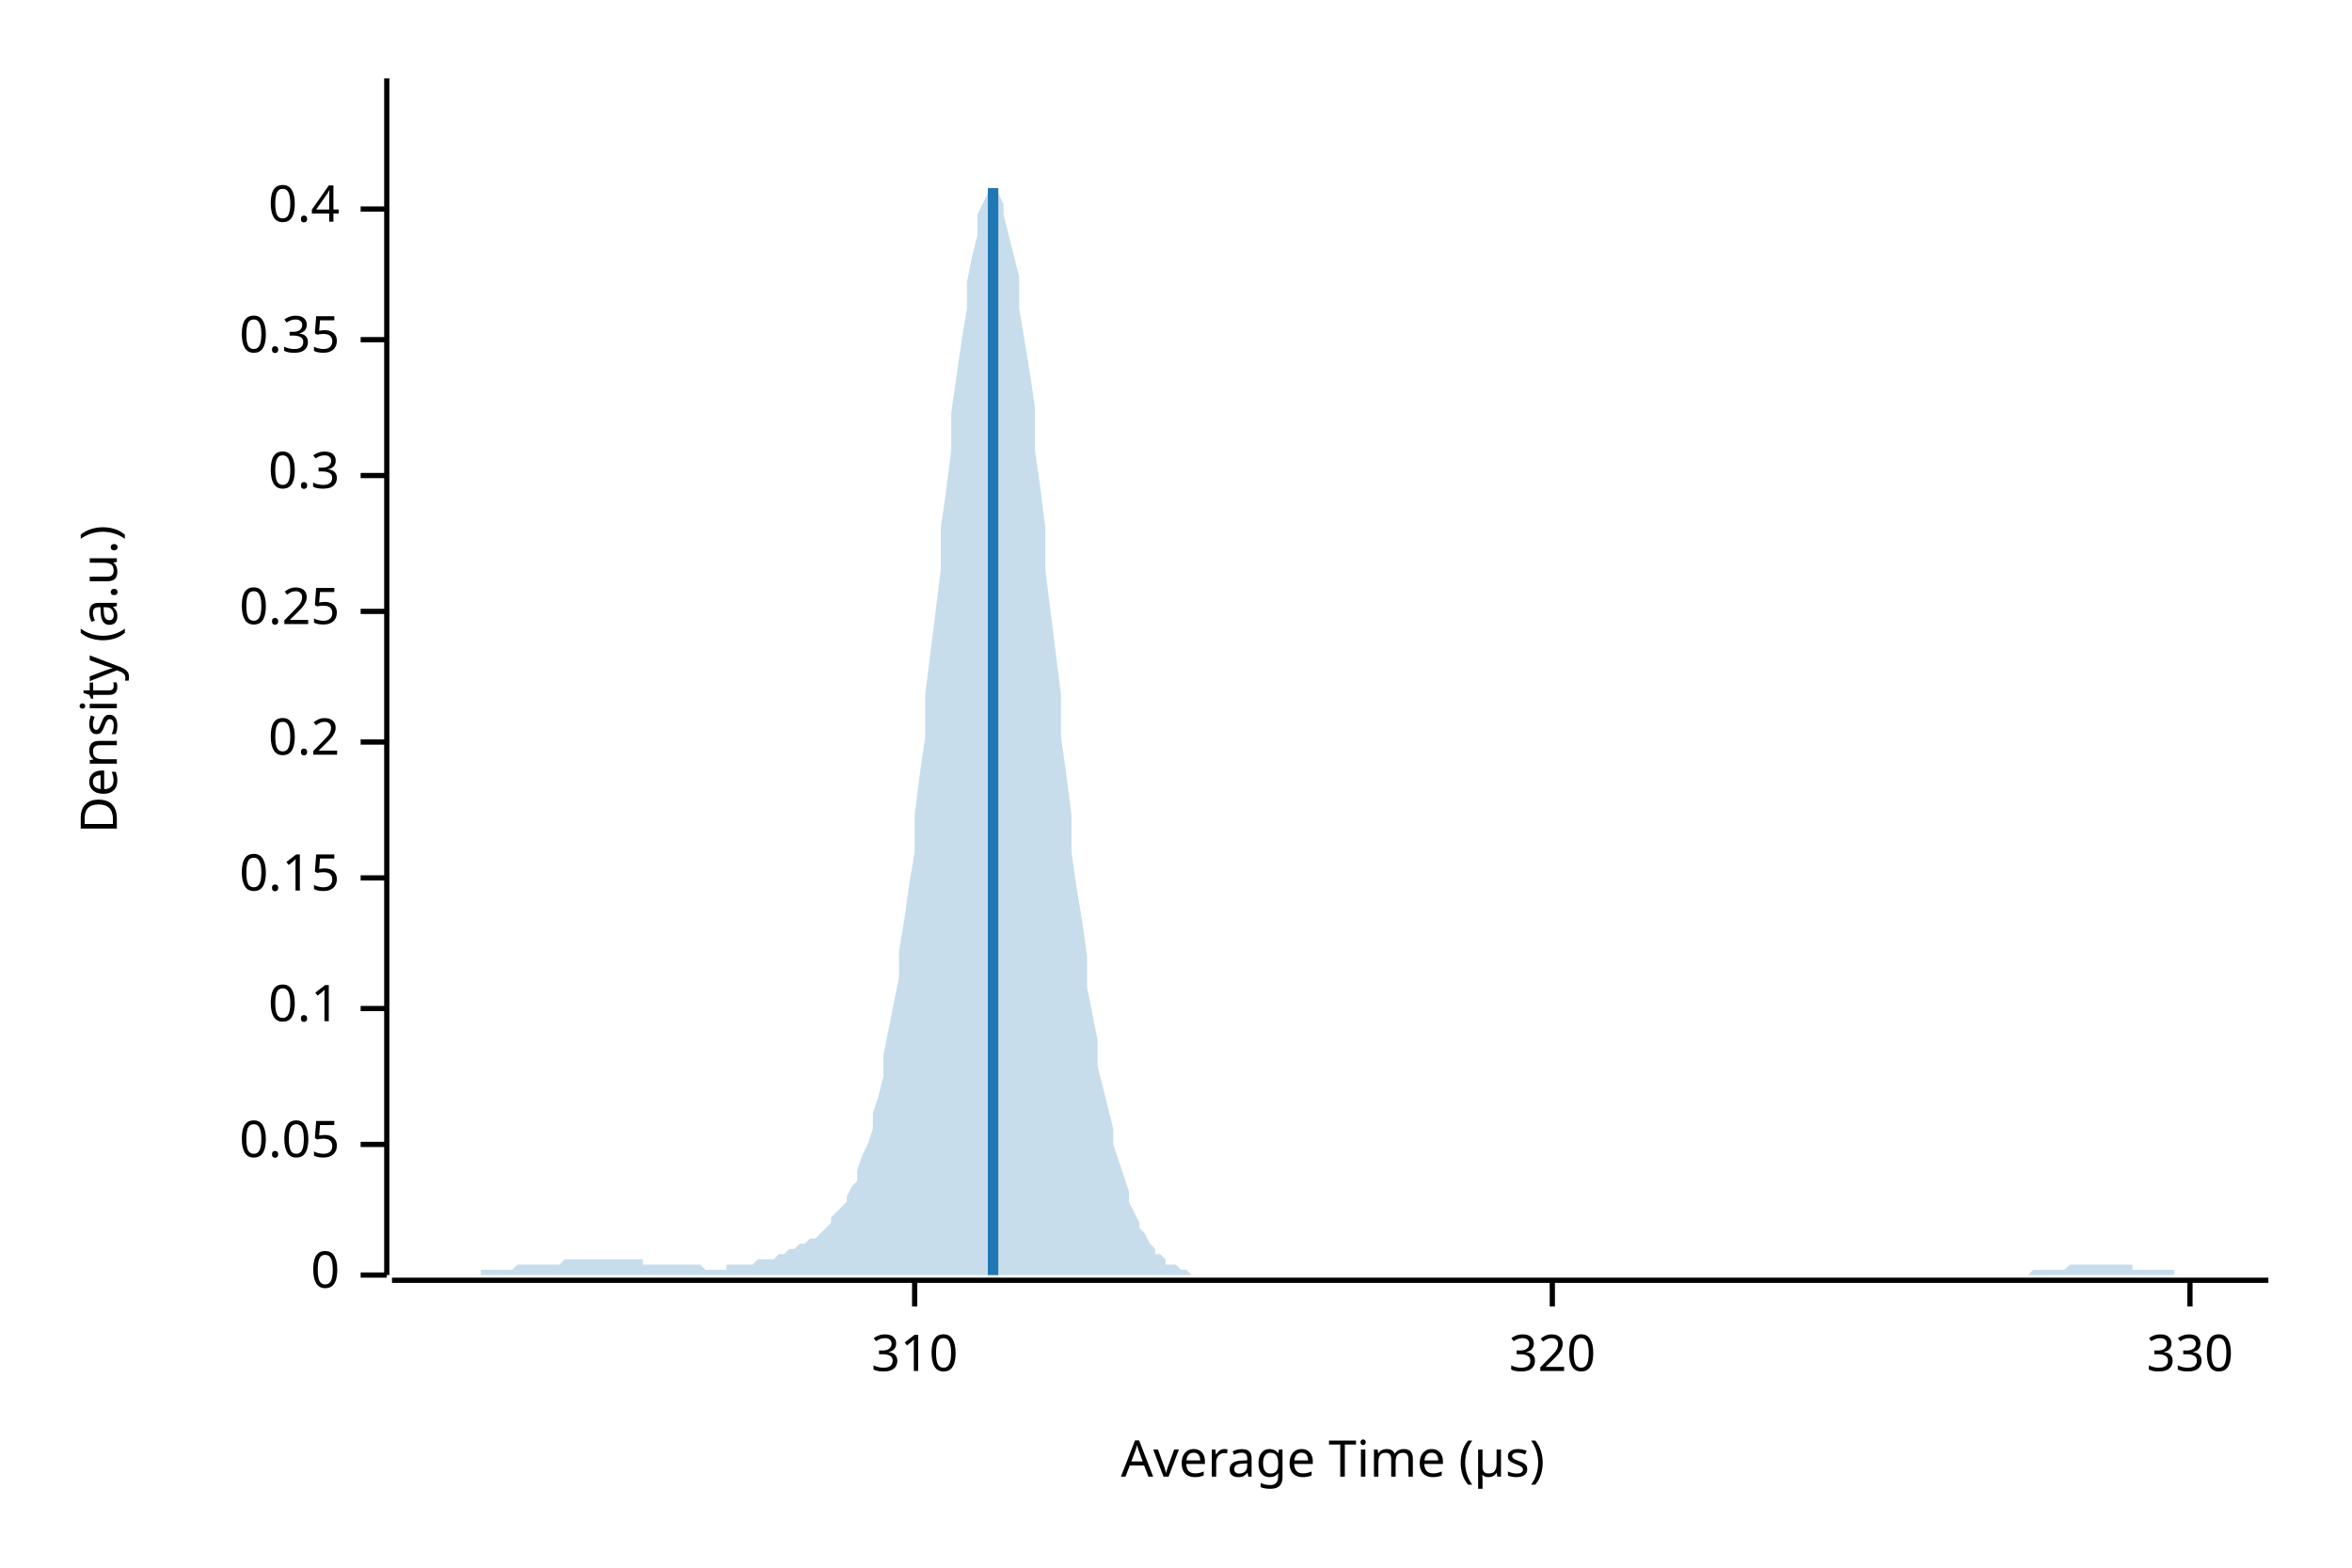
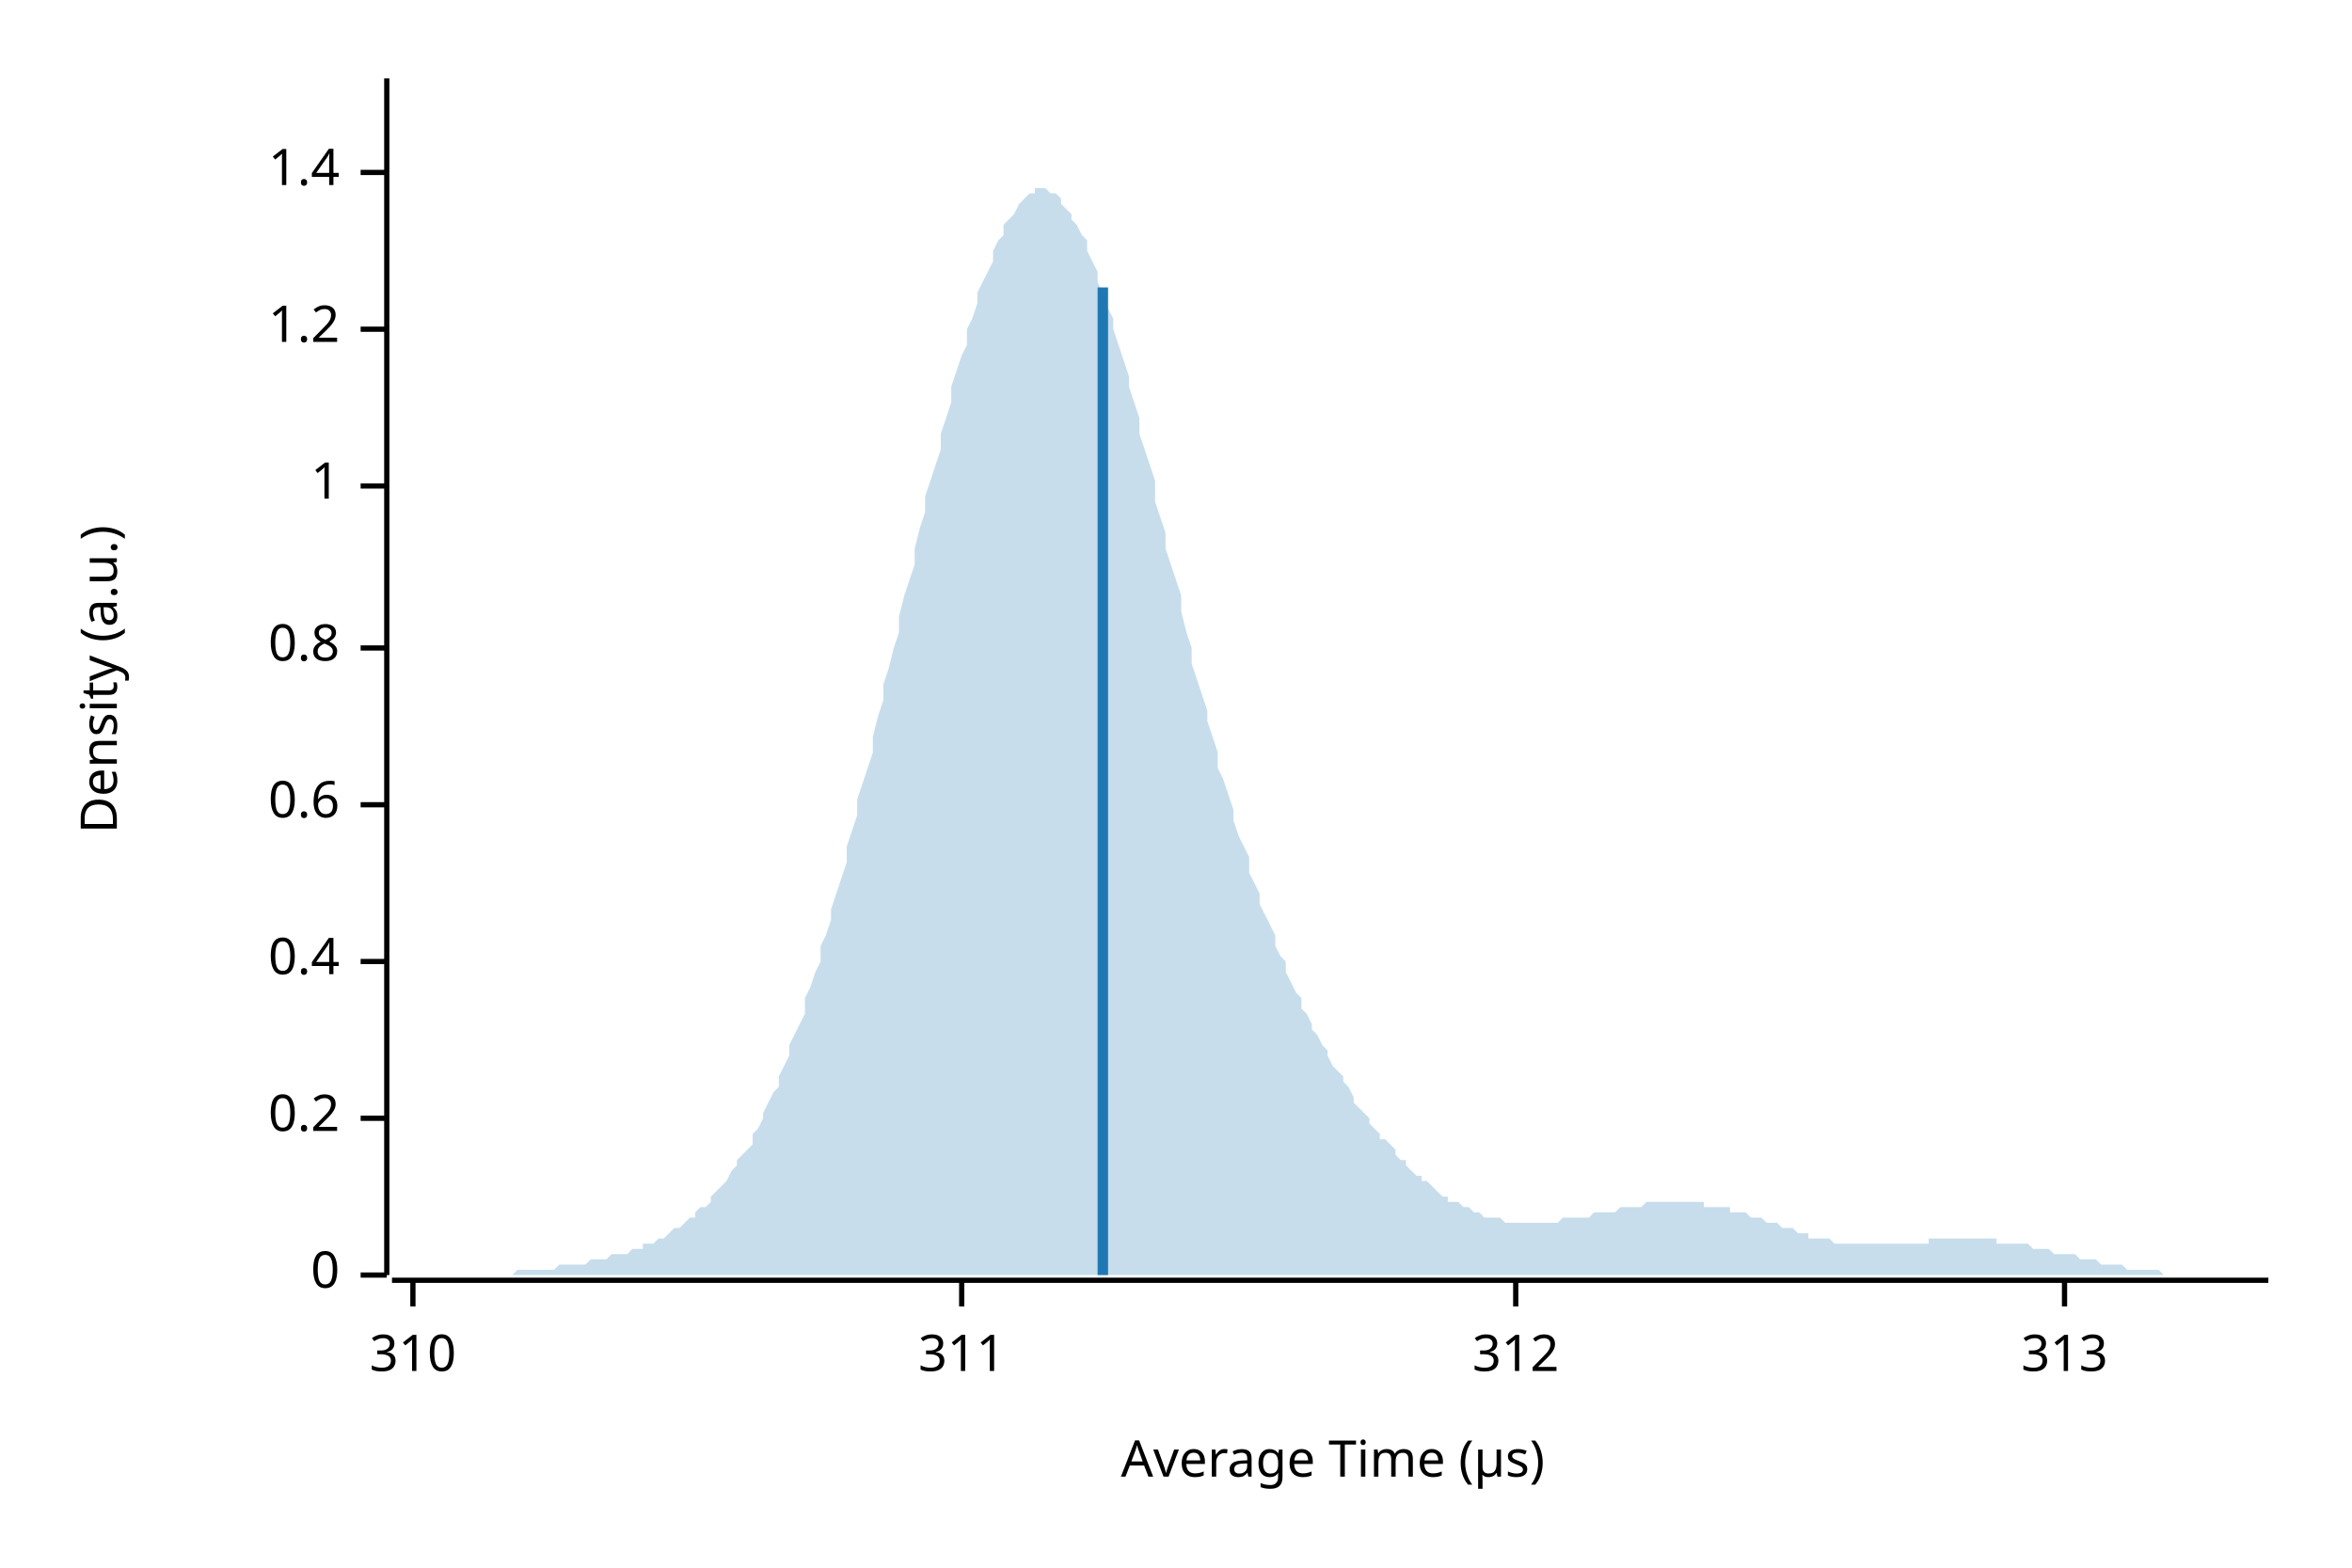
<svg xmlns="http://www.w3.org/2000/svg" width="450" height="300" viewBox="0 0 450 300">
  <text x="15" y="130" dy="0.76em" text-anchor="middle" font-family="sans-serif" font-size="9.677" opacity="1" fill="#000000" transform="rotate(270, 15, 130)">
Density (a.u.)
</text>
  <text x="255" y="285" dy="-0.5ex" text-anchor="middle" font-family="sans-serif" font-size="9.677" opacity="1" fill="#000000">
Average Time (µs)
</text>
  <polyline fill="none" opacity="1" stroke="#000000" stroke-width="1" points="74,15 74,244 " />
  <text x="65" y="244" dy="0.5ex" text-anchor="end" font-family="sans-serif" font-size="9.677" opacity="1" fill="#000000">
0
</text>
  <polyline fill="none" opacity="1" stroke="#000000" stroke-width="1" points="69,244 74,244 " />
-   <text x="65" y="219" dy="0.5ex" text-anchor="end" font-family="sans-serif" font-size="9.677" opacity="1" fill="#000000">
- 0.05
- </text>
-   <polyline fill="none" opacity="1" stroke="#000000" stroke-width="1" points="69,219 74,219 " />
-   <text x="65" y="193" dy="0.5ex" text-anchor="end" font-family="sans-serif" font-size="9.677" opacity="1" fill="#000000">
- 0.1
- </text>
-   <polyline fill="none" opacity="1" stroke="#000000" stroke-width="1" points="69,193 74,193 " />
-   <text x="65" y="168" dy="0.5ex" text-anchor="end" font-family="sans-serif" font-size="9.677" opacity="1" fill="#000000">
- 0.15
- </text>
-   <polyline fill="none" opacity="1" stroke="#000000" stroke-width="1" points="69,168 74,168 " />
-   <text x="65" y="142" dy="0.5ex" text-anchor="end" font-family="sans-serif" font-size="9.677" opacity="1" fill="#000000">
+   <text x="65" y="214" dy="0.5ex" text-anchor="end" font-family="sans-serif" font-size="9.677" opacity="1" fill="#000000">
0.2
</text>
-   <polyline fill="none" opacity="1" stroke="#000000" stroke-width="1" points="69,142 74,142 " />
-   <text x="65" y="117" dy="0.5ex" text-anchor="end" font-family="sans-serif" font-size="9.677" opacity="1" fill="#000000">
- 0.25
- </text>
-   <polyline fill="none" opacity="1" stroke="#000000" stroke-width="1" points="69,117 74,117 " />
-   <text x="65" y="91" dy="0.5ex" text-anchor="end" font-family="sans-serif" font-size="9.677" opacity="1" fill="#000000">
- 0.3
- </text>
-   <polyline fill="none" opacity="1" stroke="#000000" stroke-width="1" points="69,91 74,91 " />
-   <text x="65" y="65" dy="0.5ex" text-anchor="end" font-family="sans-serif" font-size="9.677" opacity="1" fill="#000000">
- 0.35
- </text>
-   <polyline fill="none" opacity="1" stroke="#000000" stroke-width="1" points="69,65 74,65 " />
-   <text x="65" y="40" dy="0.5ex" text-anchor="end" font-family="sans-serif" font-size="9.677" opacity="1" fill="#000000">
+   <polyline fill="none" opacity="1" stroke="#000000" stroke-width="1" points="69,214 74,214 " />
+   <text x="65" y="184" dy="0.5ex" text-anchor="end" font-family="sans-serif" font-size="9.677" opacity="1" fill="#000000">
0.4
</text>
-   <polyline fill="none" opacity="1" stroke="#000000" stroke-width="1" points="69,40 74,40 " />
+   <polyline fill="none" opacity="1" stroke="#000000" stroke-width="1" points="69,184 74,184 " />
+   <text x="65" y="154" dy="0.5ex" text-anchor="end" font-family="sans-serif" font-size="9.677" opacity="1" fill="#000000">
+ 0.6
+ </text>
+   <polyline fill="none" opacity="1" stroke="#000000" stroke-width="1" points="69,154 74,154 " />
+   <text x="65" y="124" dy="0.5ex" text-anchor="end" font-family="sans-serif" font-size="9.677" opacity="1" fill="#000000">
+ 0.8
+ </text>
+   <polyline fill="none" opacity="1" stroke="#000000" stroke-width="1" points="69,124 74,124 " />
+   <text x="65" y="93" dy="0.5ex" text-anchor="end" font-family="sans-serif" font-size="9.677" opacity="1" fill="#000000">
+ 1
+ </text>
+   <polyline fill="none" opacity="1" stroke="#000000" stroke-width="1" points="69,93 74,93 " />
+   <text x="65" y="63" dy="0.5ex" text-anchor="end" font-family="sans-serif" font-size="9.677" opacity="1" fill="#000000">
+ 1.2
+ </text>
+   <polyline fill="none" opacity="1" stroke="#000000" stroke-width="1" points="69,63 74,63 " />
+   <text x="65" y="33" dy="0.5ex" text-anchor="end" font-family="sans-serif" font-size="9.677" opacity="1" fill="#000000">
+ 1.4
+ </text>
+   <polyline fill="none" opacity="1" stroke="#000000" stroke-width="1" points="69,33 74,33 " />
  <polyline fill="none" opacity="1" stroke="#000000" stroke-width="1" points="75,245 434,245 " />
-   <text x="175" y="255" dy="0.76em" text-anchor="middle" font-family="sans-serif" font-size="9.677" opacity="1" fill="#000000">
+   <text x="79" y="255" dy="0.76em" text-anchor="middle" font-family="sans-serif" font-size="9.677" opacity="1" fill="#000000">
310
</text>
-   <polyline fill="none" opacity="1" stroke="#000000" stroke-width="1" points="175,245 175,250 " />
-   <text x="297" y="255" dy="0.76em" text-anchor="middle" font-family="sans-serif" font-size="9.677" opacity="1" fill="#000000">
- 320
+   <polyline fill="none" opacity="1" stroke="#000000" stroke-width="1" points="79,245 79,250 " />
+   <text x="184" y="255" dy="0.76em" text-anchor="middle" font-family="sans-serif" font-size="9.677" opacity="1" fill="#000000">
+ 311
</text>
-   <polyline fill="none" opacity="1" stroke="#000000" stroke-width="1" points="297,245 297,250 " />
-   <text x="419" y="255" dy="0.76em" text-anchor="middle" font-family="sans-serif" font-size="9.677" opacity="1" fill="#000000">
- 330
+   <polyline fill="none" opacity="1" stroke="#000000" stroke-width="1" points="184,245 184,250 " />
+   <text x="290" y="255" dy="0.76em" text-anchor="middle" font-family="sans-serif" font-size="9.677" opacity="1" fill="#000000">
+ 312
</text>
-   <polyline fill="none" opacity="1" stroke="#000000" stroke-width="1" points="419,245 419,250 " />
-   <polygon opacity="0.25" fill="#1F78B4" points="75,244 75,244 76,244 77,244 77,244 78,244 79,244 80,244 80,244 81,244 82,244 82,244 83,244 84,244 85,244 85,244 86,244 87,244 87,244 88,244 89,244 90,244 90,244 91,244 92,244 92,243 93,243 94,243 95,243 95,243 96,243 97,243 98,243 98,243 99,242 100,242 100,242 101,242 102,242 103,242 103,242 104,242 105,242 105,242 106,242 107,242 108,241 108,241 109,241 110,241 110,241 111,241 112,241 113,241 113,241 114,241 115,241 116,241 116,241 117,241 118,241 118,241 119,241 120,241 121,241 121,241 122,241 123,241 123,242 124,242 125,242 126,242 126,242 127,242 128,242 128,242 129,242 130,242 131,242 131,242 132,242 133,242 133,242 134,242 135,243 136,243 136,243 137,243 138,243 139,243 139,242 140,242 141,242 141,242 142,242 143,242 144,242 144,242 145,241 146,241 146,241 147,241 148,241 149,240 149,240 150,240 151,239 151,239 152,239 153,238 154,238 154,238 155,237 156,237 157,236 157,236 158,235 159,234 159,233 160,232 161,231 162,230 162,229 163,227 164,226 164,224 165,221 166,219 167,216 167,213 168,210 169,206 169,202 170,197 171,192 172,187 172,182 173,176 174,169 175,163 175,156 176,148 177,141 177,133 178,125 179,117 180,109 180,101 181,94 182,86 182,79 183,72 184,65 185,59 185,54 186,49 187,45 187,41 188,39 189,37 190,36 190,36 191,37 192,39 192,41 193,45 194,49 195,53 195,59 196,65 197,71 198,78 198,86 199,93 200,101 200,109 201,117 202,125 203,133 203,141 204,148 205,156 205,163 206,170 207,176 208,183 208,189 209,194 210,199 210,204 211,208 212,212 213,216 213,219 214,222 215,225 216,228 216,230 217,232 218,234 218,235 219,236 220,238 221,239 221,240 222,240 223,241 223,242 224,242 225,242 226,243 226,243 227,243 228,244 228,244 229,244 230,244 231,244 231,244 232,244 233,244 233,244 234,244 235,244 236,244 236,244 237,244 238,244 239,244 239,244 240,244 241,244 241,244 242,244 243,244 244,244 244,244 245,244 246,244 246,244 247,244 248,244 249,244 249,244 250,244 251,244 251,244 252,244 253,244 254,244 254,244 255,244 256,244 257,244 257,244 258,244 259,244 259,244 260,244 261,244 262,244 262,244 263,244 264,244 264,244 265,244 266,244 267,244 267,244 268,244 269,244 269,244 270,244 271,244 272,244 272,244 273,244 274,244 275,244 275,244 276,244 277,244 277,244 278,244 279,244 280,244 280,244 281,244 282,244 282,244 283,244 284,244 285,244 285,244 286,244 287,244 287,244 288,244 289,244 290,244 290,244 291,244 292,244 292,244 293,244 294,244 295,244 295,244 296,244 297,244 298,244 298,244 299,244 300,244 300,244 301,244 302,244 303,244 303,244 304,244 305,244 305,244 306,244 307,244 308,244 308,244 309,244 310,244 310,244 311,244 312,244 313,244 313,244 314,244 315,244 316,244 316,244 317,244 318,244 318,244 319,244 320,244 321,244 321,244 322,244 323,244 323,244 324,244 325,244 326,244 326,244 327,244 328,244 328,244 329,244 330,244 331,244 331,244 332,244 333,244 333,244 334,244 335,244 336,244 336,244 337,244 338,244 339,244 339,244 340,244 341,244 341,244 342,244 343,244 344,244 344,244 345,244 346,244 346,244 347,244 348,244 349,244 349,244 350,244 351,244 351,244 352,244 353,244 354,244 354,244 355,244 356,244 357,244 357,244 358,244 359,244 359,244 360,244 361,244 362,244 362,244 363,244 364,244 364,244 365,244 366,244 367,244 367,244 368,244 369,244 369,244 370,244 371,244 372,244 372,244 373,244 374,244 375,244 375,244 376,244 377,244 377,244 378,244 379,244 380,244 380,244 381,244 382,244 382,244 383,244 384,244 385,244 385,244 386,244 387,244 387,244 388,244 389,243 390,243 390,243 391,243 392,243 392,243 393,243 394,243 395,243 395,243 396,242 397,242 398,242 398,242 399,242 400,242 400,242 401,242 402,242 403,242 403,242 404,242 405,242 405,242 406,242 407,242 408,242 408,243 409,243 410,243 410,243 411,243 412,243 413,243 413,243 414,243 415,243 416,243 416,244 417,244 418,244 418,244 419,244 420,244 421,244 421,244 422,244 423,244 423,244 424,244 425,244 426,244 426,244 427,244 428,244 428,244 429,244 430,244 431,244 431,244 432,244 433,244 434,244 434,244 75,244 " />
-   <polyline fill="none" opacity="1" stroke="#1F78B4" stroke-width="2" points="190,244 190,36 " />
+   <polyline fill="none" opacity="1" stroke="#000000" stroke-width="1" points="290,245 290,250 " />
+   <text x="395" y="255" dy="0.76em" text-anchor="middle" font-family="sans-serif" font-size="9.677" opacity="1" fill="#000000">
+ 313
+ </text>
+   <polyline fill="none" opacity="1" stroke="#000000" stroke-width="1" points="395,245 395,250 " />
+   <polygon opacity="0.25" fill="#1F78B4" points="75,244 75,244 76,244 77,244 77,244 78,244 79,244 80,244 80,244 81,244 82,244 82,244 83,244 84,244 85,244 85,244 86,244 87,244 87,244 88,244 89,244 90,244 90,244 91,244 92,244 92,244 93,244 94,244 95,244 95,244 96,244 97,244 98,244 98,244 99,243 100,243 100,243 101,243 102,243 103,243 103,243 104,243 105,243 105,243 106,243 107,242 108,242 108,242 109,242 110,242 110,242 111,242 112,242 113,241 113,241 114,241 115,241 116,241 116,241 117,240 118,240 118,240 119,240 120,240 121,239 121,239 122,239 123,239 123,238 124,238 125,238 126,237 126,237 127,237 128,236 128,236 129,235 130,235 131,234 131,234 132,233 133,233 133,232 134,231 135,231 136,230 136,229 137,228 138,227 139,226 139,226 140,224 141,223 141,222 142,221 143,220 144,219 144,217 145,216 146,214 146,213 147,211 148,209 149,208 149,206 150,204 151,202 151,200 152,198 153,196 154,194 154,191 155,189 156,186 157,184 157,181 158,179 159,176 159,174 160,171 161,168 162,165 162,162 163,159 164,156 164,153 165,150 166,147 167,144 167,141 168,137 169,134 169,131 170,128 171,124 172,121 172,118 173,114 174,111 175,108 175,105 176,101 177,98 177,95 178,92 179,89 180,86 180,83 181,80 182,77 182,74 183,71 184,68 185,66 185,63 186,61 187,58 187,56 188,54 189,52 190,50 190,48 191,46 192,45 192,43 193,42 194,41 195,39 195,39 196,38 197,37 198,37 198,36 199,36 200,36 200,36 201,37 202,37 203,38 203,39 204,40 205,41 205,42 206,43 207,45 208,46 208,48 209,50 210,52 210,54 211,56 212,59 213,61 213,63 214,66 215,69 216,72 216,74 217,77 218,80 218,83 219,86 220,89 221,92 221,96 222,99 223,102 223,105 224,108 225,111 226,114 226,117 227,121 228,124 228,127 229,130 230,133 231,136 231,138 232,141 233,144 233,147 234,149 235,152 236,155 236,157 237,160 238,162 239,164 239,167 240,169 241,171 241,173 242,175 243,177 244,179 244,181 245,183 246,184 246,186 247,188 248,190 249,191 249,193 250,194 251,196 251,197 252,198 253,200 254,201 254,202 255,204 256,205 257,206 257,207 258,208 259,210 259,211 260,212 261,213 262,214 262,215 263,216 264,217 264,218 265,218 266,219 267,220 267,221 268,222 269,222 269,223 270,224 271,225 272,225 272,226 273,226 274,227 275,228 275,228 276,229 277,229 277,230 278,230 279,230 280,231 280,231 281,231 282,232 282,232 283,232 284,233 285,233 285,233 286,233 287,233 287,233 288,234 289,234 290,234 290,234 291,234 292,234 292,234 293,234 294,234 295,234 295,234 296,234 297,234 298,234 298,234 299,233 300,233 300,233 301,233 302,233 303,233 303,233 304,233 305,232 305,232 306,232 307,232 308,232 308,232 309,232 310,231 310,231 311,231 312,231 313,231 313,231 314,231 315,230 316,230 316,230 317,230 318,230 318,230 319,230 320,230 321,230 321,230 322,230 323,230 323,230 324,230 325,230 326,230 326,231 327,231 328,231 328,231 329,231 330,231 331,231 331,232 332,232 333,232 333,232 334,232 335,233 336,233 336,233 337,233 338,234 339,234 339,234 340,234 341,235 341,235 342,235 343,235 344,236 344,236 345,236 346,236 346,237 347,237 348,237 349,237 349,237 350,237 351,238 351,238 352,238 353,238 354,238 354,238 355,238 356,238 357,238 357,238 358,238 359,238 359,238 360,238 361,238 362,238 362,238 363,238 364,238 364,238 365,238 366,238 367,238 367,238 368,238 369,238 369,237 370,237 371,237 372,237 372,237 373,237 374,237 375,237 375,237 376,237 377,237 377,237 378,237 379,237 380,237 380,237 381,237 382,237 382,238 383,238 384,238 385,238 385,238 386,238 387,238 387,238 388,238 389,239 390,239 390,239 391,239 392,239 392,239 393,240 394,240 395,240 395,240 396,240 397,240 398,241 398,241 399,241 400,241 400,241 401,241 402,242 403,242 403,242 404,242 405,242 405,242 406,242 407,243 408,243 408,243 409,243 410,243 410,243 411,243 412,243 413,243 413,243 414,244 415,244 416,244 416,244 417,244 418,244 418,244 419,244 420,244 421,244 421,244 422,244 423,244 423,244 424,244 425,244 426,244 426,244 427,244 428,244 428,244 429,244 430,244 431,244 431,244 432,244 433,244 434,244 434,244 75,244 " />
+   <polyline fill="none" opacity="1" stroke="#1F78B4" stroke-width="2" points="211,244 211,55 " />
</svg>
